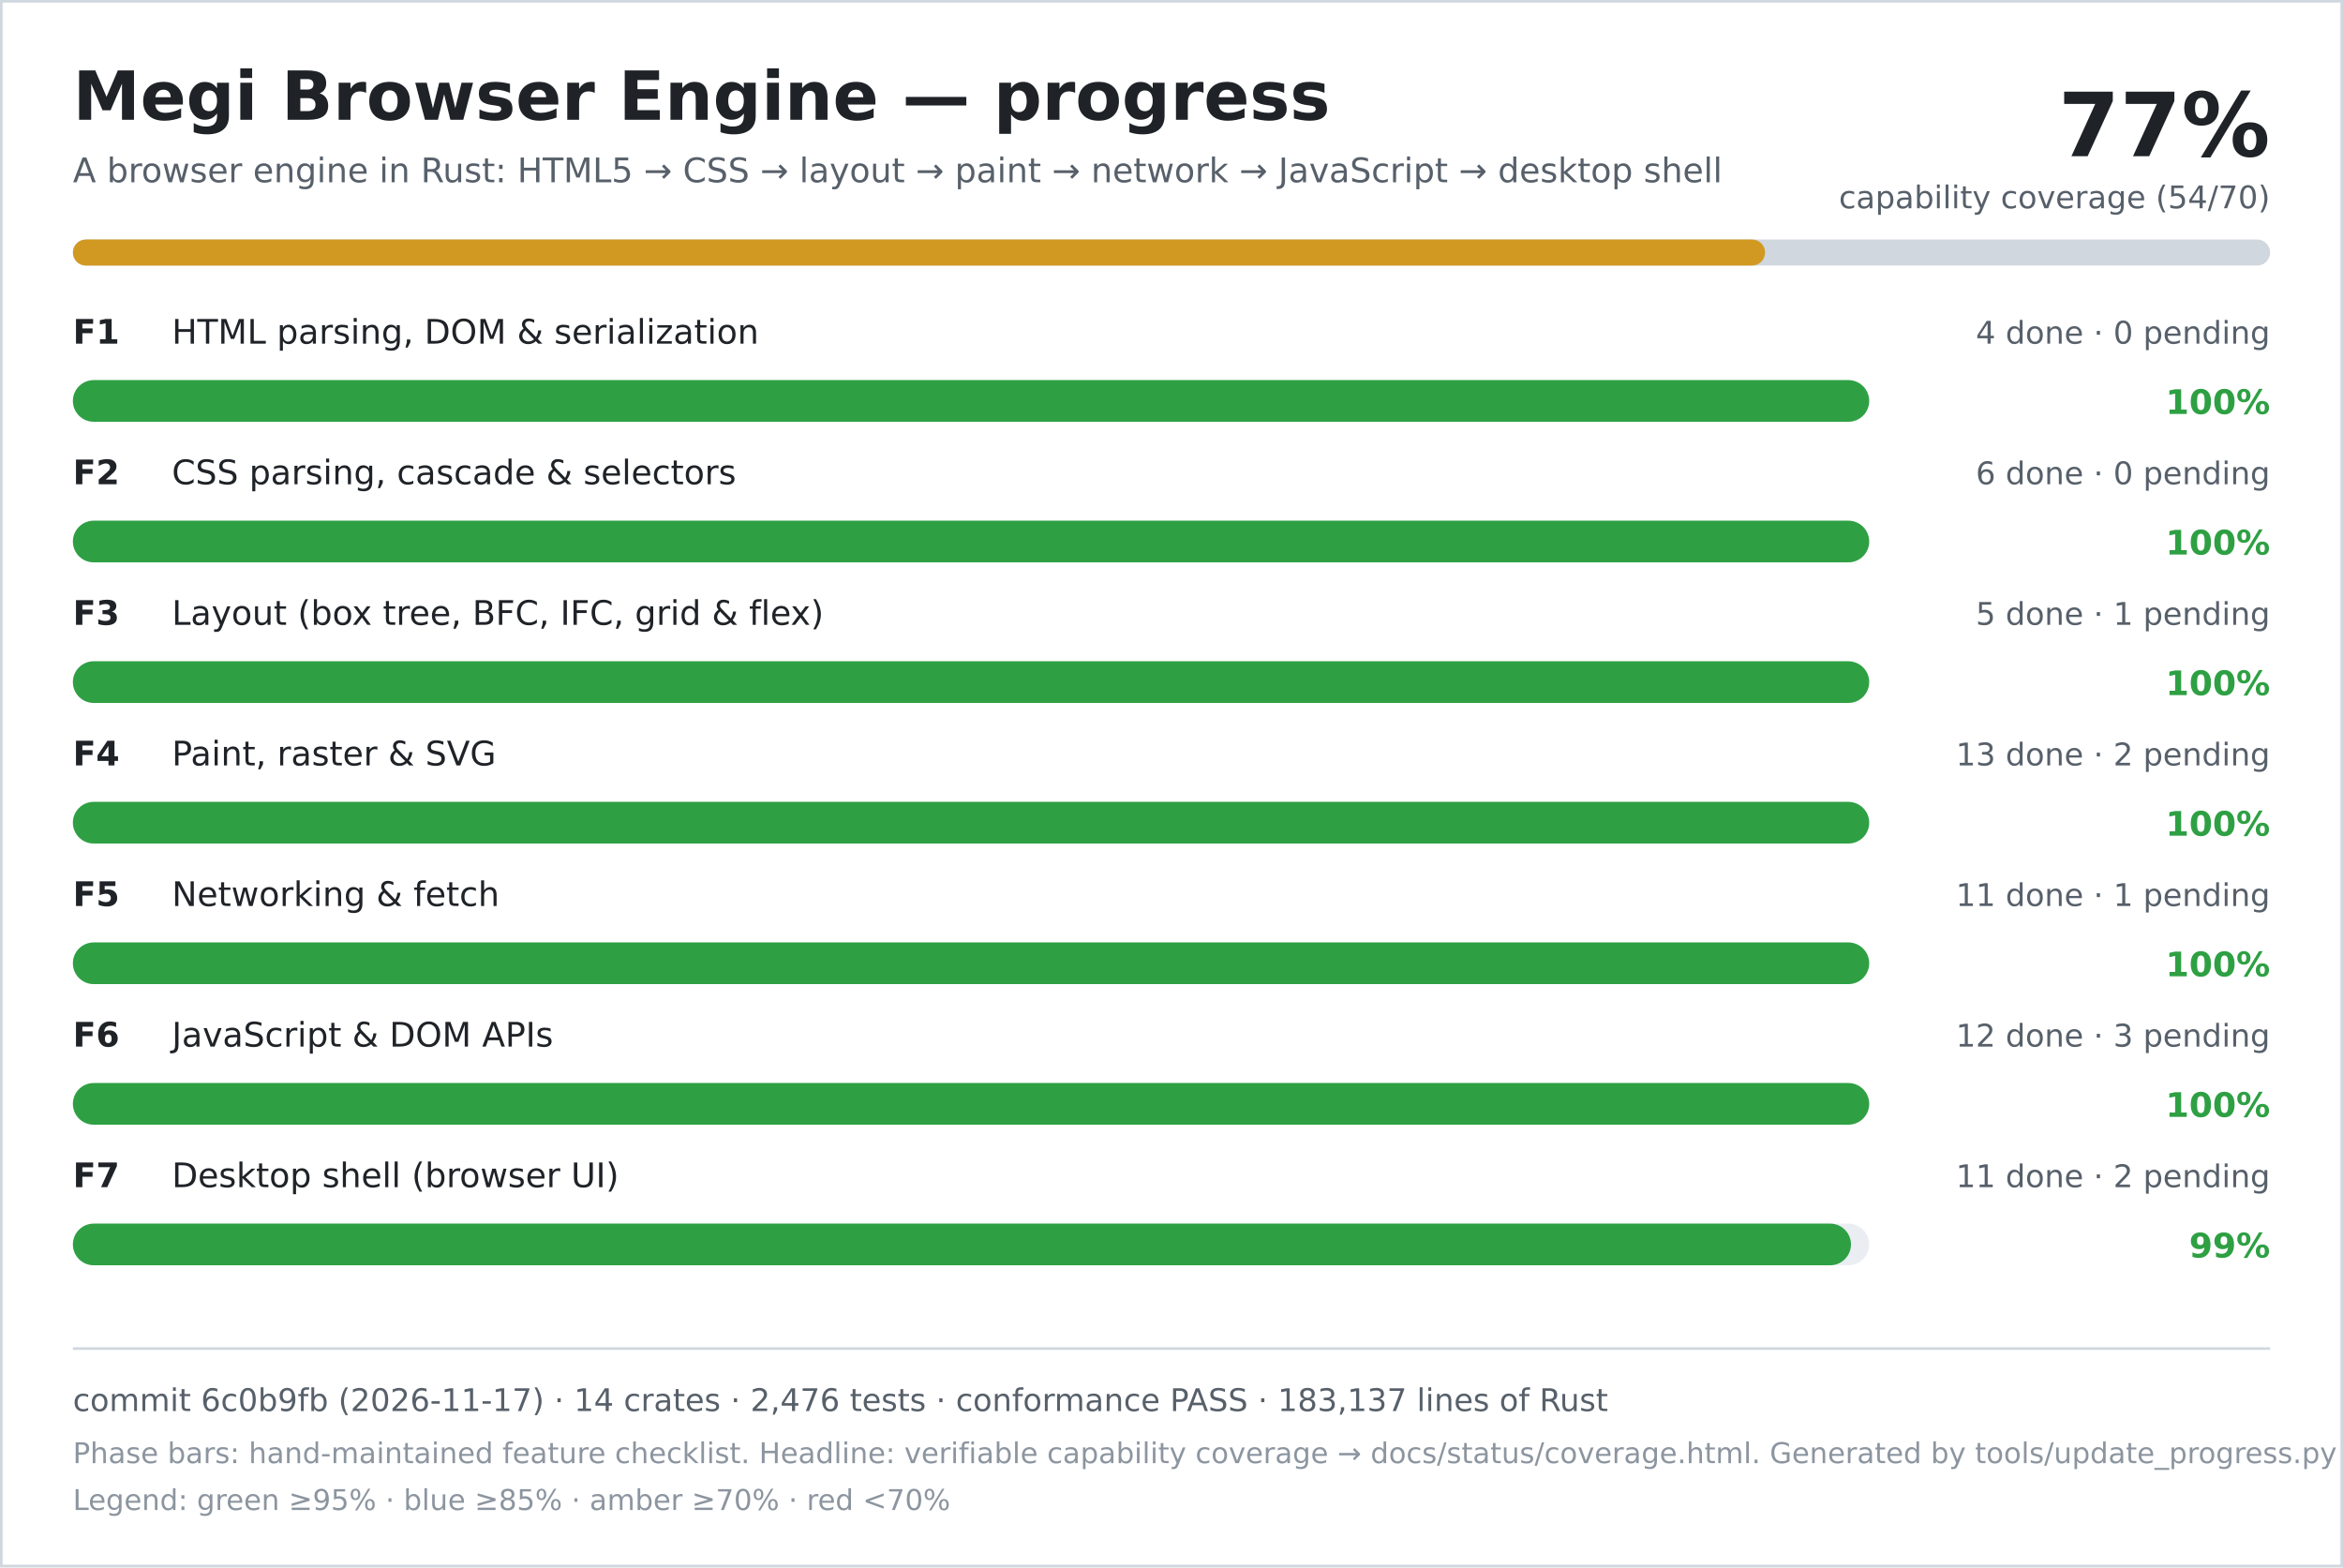
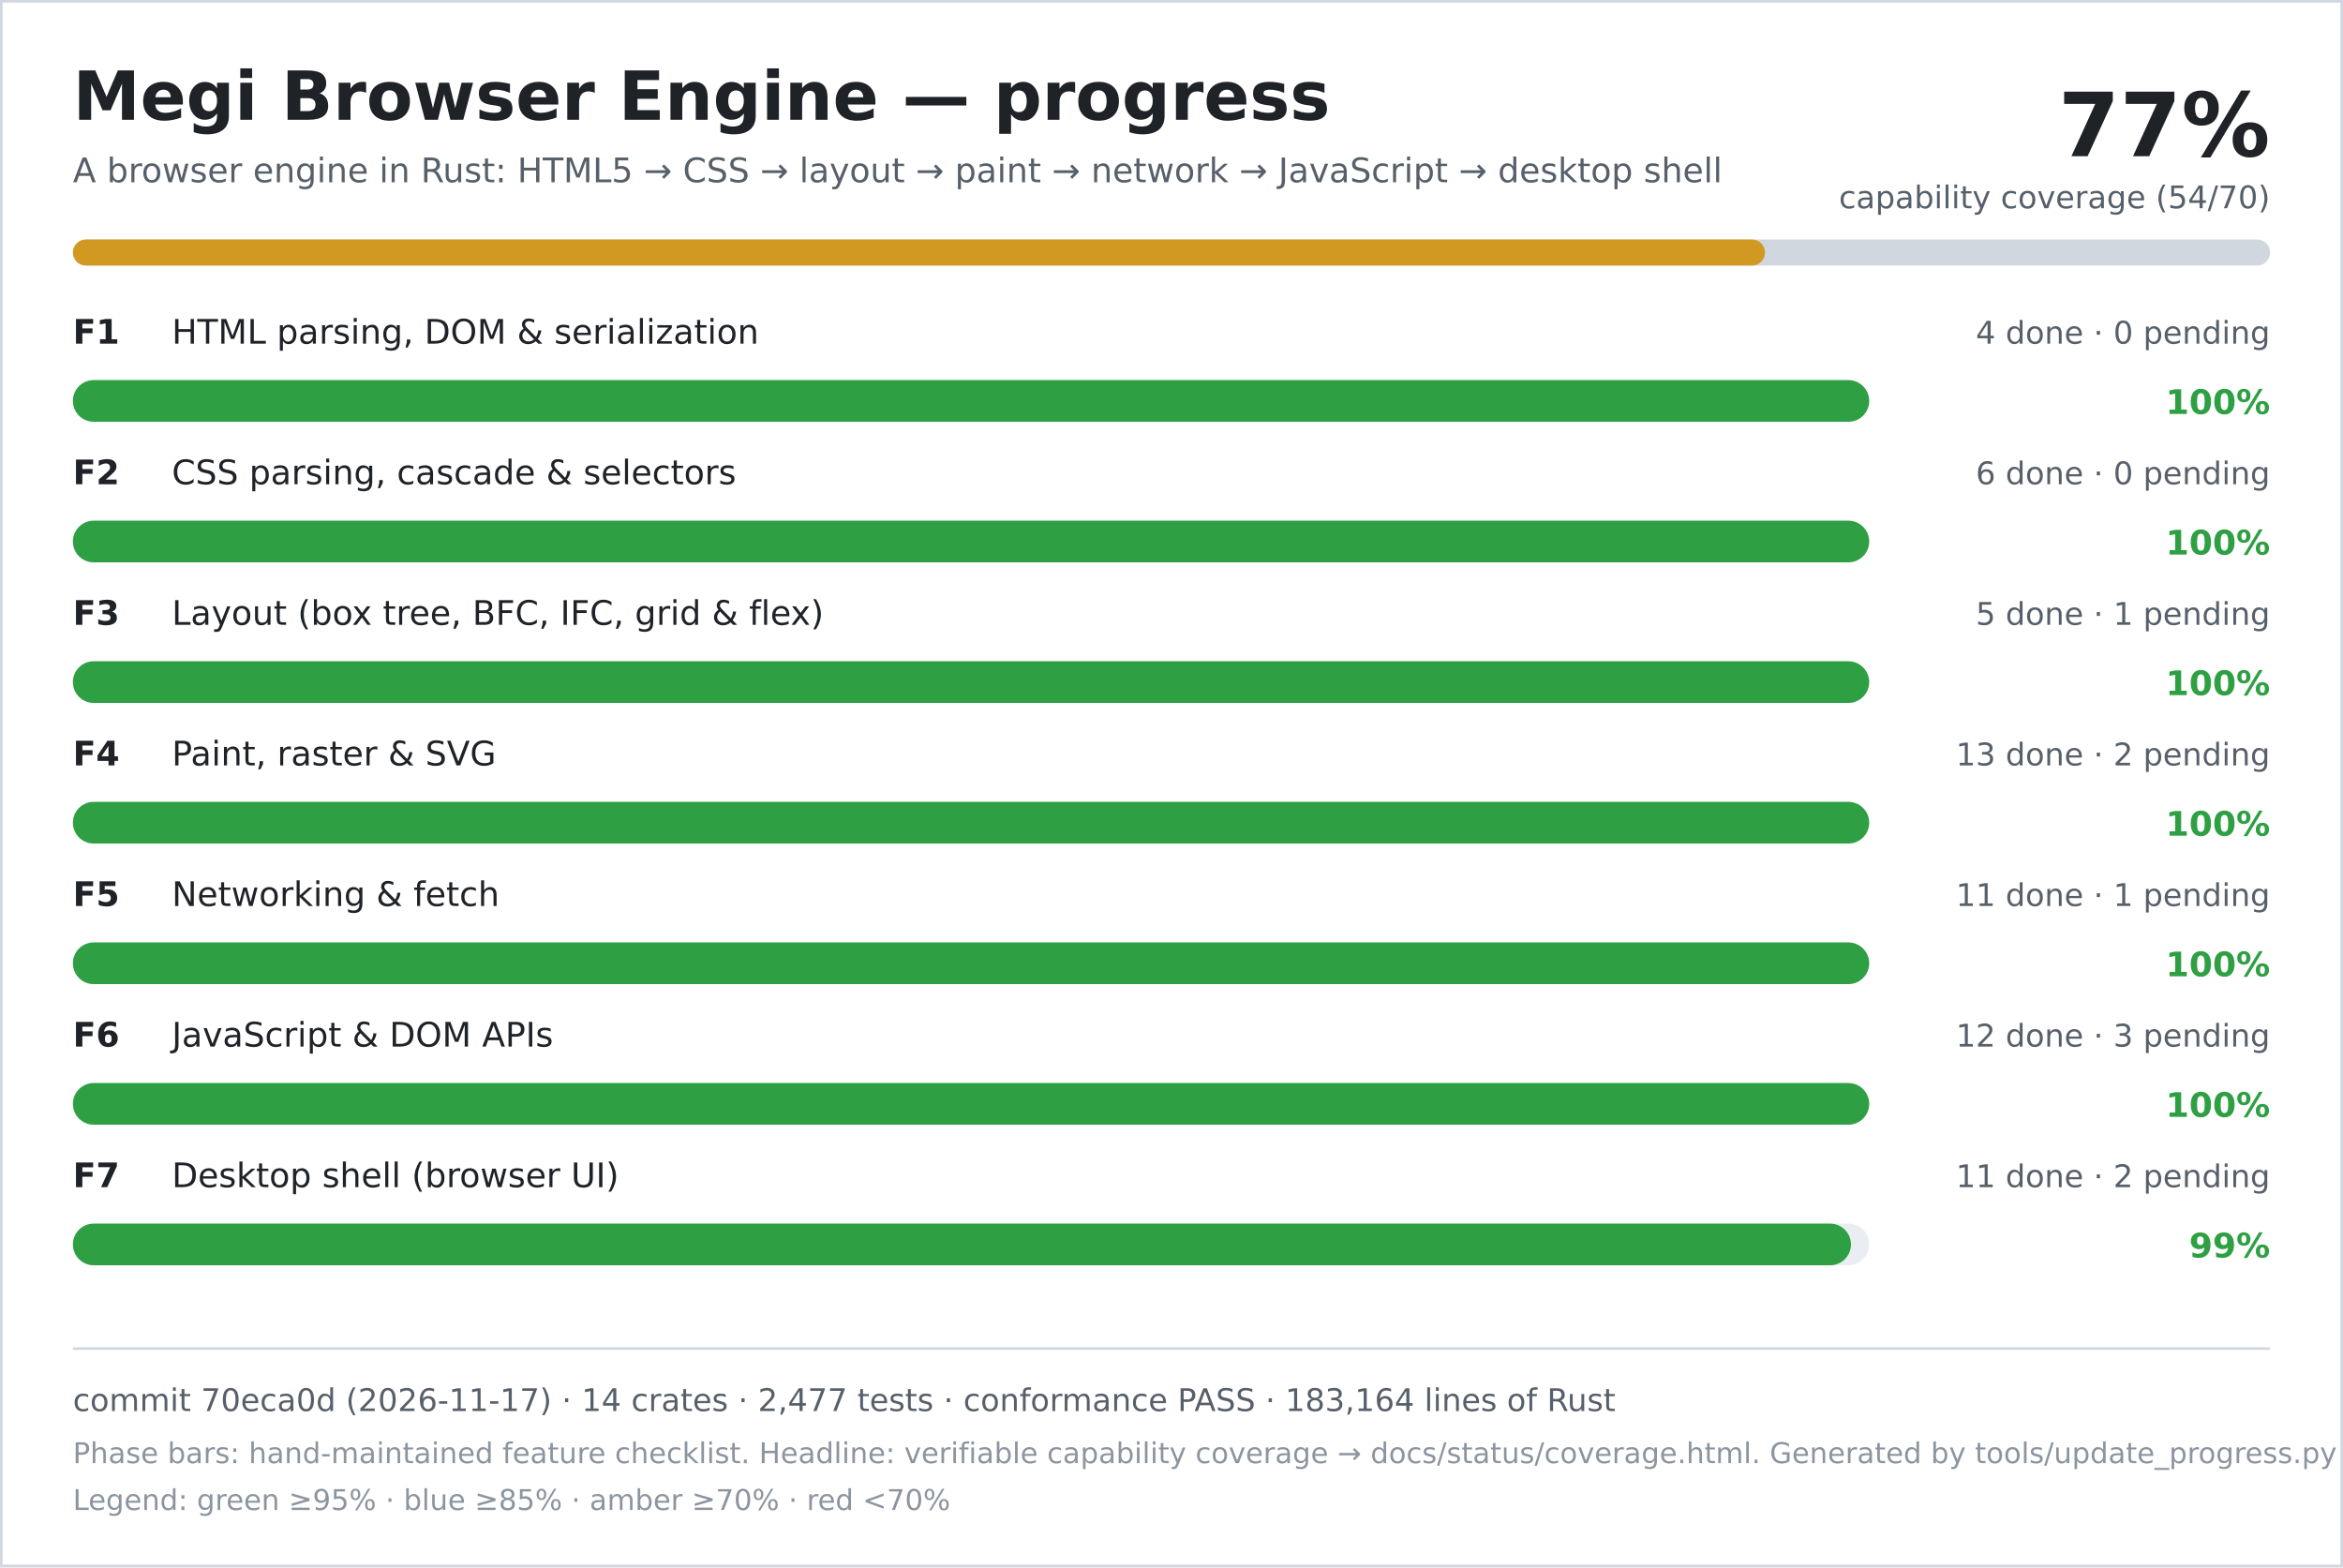
<svg xmlns="http://www.w3.org/2000/svg" width="900" height="602" viewBox="0 0 900 602" role="img" aria-labelledby="title desc">
  <rect width="900" height="602" fill="#ffffff" />
  <rect x="0.5" y="0.5" width="899" height="601" fill="none" stroke="#d0d7de" />
  <text x="28" y="46" font-family="DejaVu Sans, Verdana, sans-serif" font-size="26" font-weight="700" fill="#1f2328">Megi Browser Engine — progress</text>
  <text x="28" y="70" font-family="DejaVu Sans, Verdana, sans-serif" font-size="13" fill="#57606a">A browser engine in Rust: HTML5 → CSS → layout → paint → network → JavaScript → desktop shell</text>
  <text x="872" y="60" text-anchor="end" font-family="DejaVu Sans, Verdana, sans-serif" font-size="34" font-weight="700" fill="#1f2328">77%</text>
  <text x="872" y="80" text-anchor="end" font-family="DejaVu Sans, Verdana, sans-serif" font-size="12" fill="#57606a">capability coverage (54/70)</text>
  <rect x="28" y="92" width="844" height="10" rx="5" fill="#d0d7de" />
  <rect x="28" y="92" width="650" height="10" rx="5" fill="#d29922" />
  <text x="28" y="132" font-family="DejaVu Sans, Verdana, sans-serif" font-size="13" font-weight="700" fill="#1f2328">F1</text>
  <text x="66" y="132" font-family="DejaVu Sans, Verdana, sans-serif" font-size="13" fill="#1f2328">HTML parsing, DOM &amp; serialization</text>
  <text x="872" y="132" text-anchor="end" font-family="DejaVu Sans, Verdana, sans-serif" font-size="12" fill="#57606a">4 done · 0 pending</text>
  <rect x="28" y="146" width="690" height="16" rx="8" fill="#eaeef2" />
  <rect x="28" y="146" width="690" height="16" rx="8" fill="#2ea043" />
  <text x="872" y="159" text-anchor="end" font-family="DejaVu Sans, Verdana, sans-serif" font-size="13" font-weight="700" fill="#2ea043">100%</text>
  <text x="28" y="186" font-family="DejaVu Sans, Verdana, sans-serif" font-size="13" font-weight="700" fill="#1f2328">F2</text>
  <text x="66" y="186" font-family="DejaVu Sans, Verdana, sans-serif" font-size="13" fill="#1f2328">CSS parsing, cascade &amp; selectors</text>
  <text x="872" y="186" text-anchor="end" font-family="DejaVu Sans, Verdana, sans-serif" font-size="12" fill="#57606a">6 done · 0 pending</text>
  <rect x="28" y="200" width="690" height="16" rx="8" fill="#eaeef2" />
  <rect x="28" y="200" width="690" height="16" rx="8" fill="#2ea043" />
  <text x="872" y="213" text-anchor="end" font-family="DejaVu Sans, Verdana, sans-serif" font-size="13" font-weight="700" fill="#2ea043">100%</text>
  <text x="28" y="240" font-family="DejaVu Sans, Verdana, sans-serif" font-size="13" font-weight="700" fill="#1f2328">F3</text>
  <text x="66" y="240" font-family="DejaVu Sans, Verdana, sans-serif" font-size="13" fill="#1f2328">Layout (box tree, BFC, IFC, grid &amp; flex)</text>
  <text x="872" y="240" text-anchor="end" font-family="DejaVu Sans, Verdana, sans-serif" font-size="12" fill="#57606a">5 done · 1 pending</text>
  <rect x="28" y="254" width="690" height="16" rx="8" fill="#eaeef2" />
  <rect x="28" y="254" width="690" height="16" rx="8" fill="#2ea043" />
  <text x="872" y="267" text-anchor="end" font-family="DejaVu Sans, Verdana, sans-serif" font-size="13" font-weight="700" fill="#2ea043">100%</text>
  <text x="28" y="294" font-family="DejaVu Sans, Verdana, sans-serif" font-size="13" font-weight="700" fill="#1f2328">F4</text>
  <text x="66" y="294" font-family="DejaVu Sans, Verdana, sans-serif" font-size="13" fill="#1f2328">Paint, raster &amp; SVG</text>
  <text x="872" y="294" text-anchor="end" font-family="DejaVu Sans, Verdana, sans-serif" font-size="12" fill="#57606a">13 done · 2 pending</text>
  <rect x="28" y="308" width="690" height="16" rx="8" fill="#eaeef2" />
  <rect x="28" y="308" width="690" height="16" rx="8" fill="#2ea043" />
  <text x="872" y="321" text-anchor="end" font-family="DejaVu Sans, Verdana, sans-serif" font-size="13" font-weight="700" fill="#2ea043">100%</text>
  <text x="28" y="348" font-family="DejaVu Sans, Verdana, sans-serif" font-size="13" font-weight="700" fill="#1f2328">F5</text>
  <text x="66" y="348" font-family="DejaVu Sans, Verdana, sans-serif" font-size="13" fill="#1f2328">Networking &amp; fetch</text>
  <text x="872" y="348" text-anchor="end" font-family="DejaVu Sans, Verdana, sans-serif" font-size="12" fill="#57606a">11 done · 1 pending</text>
  <rect x="28" y="362" width="690" height="16" rx="8" fill="#eaeef2" />
  <rect x="28" y="362" width="690" height="16" rx="8" fill="#2ea043" />
  <text x="872" y="375" text-anchor="end" font-family="DejaVu Sans, Verdana, sans-serif" font-size="13" font-weight="700" fill="#2ea043">100%</text>
  <text x="28" y="402" font-family="DejaVu Sans, Verdana, sans-serif" font-size="13" font-weight="700" fill="#1f2328">F6</text>
  <text x="66" y="402" font-family="DejaVu Sans, Verdana, sans-serif" font-size="13" fill="#1f2328">JavaScript &amp; DOM APIs</text>
  <text x="872" y="402" text-anchor="end" font-family="DejaVu Sans, Verdana, sans-serif" font-size="12" fill="#57606a">12 done · 3 pending</text>
  <rect x="28" y="416" width="690" height="16" rx="8" fill="#eaeef2" />
  <rect x="28" y="416" width="690" height="16" rx="8" fill="#2ea043" />
  <text x="872" y="429" text-anchor="end" font-family="DejaVu Sans, Verdana, sans-serif" font-size="13" font-weight="700" fill="#2ea043">100%</text>
  <text x="28" y="456" font-family="DejaVu Sans, Verdana, sans-serif" font-size="13" font-weight="700" fill="#1f2328">F7</text>
  <text x="66" y="456" font-family="DejaVu Sans, Verdana, sans-serif" font-size="13" fill="#1f2328">Desktop shell (browser UI)</text>
  <text x="872" y="456" text-anchor="end" font-family="DejaVu Sans, Verdana, sans-serif" font-size="12" fill="#57606a">11 done · 2 pending</text>
  <rect x="28" y="470" width="690" height="16" rx="8" fill="#eaeef2" />
  <rect x="28" y="470" width="683" height="16" rx="8" fill="#2ea043" />
  <text x="872" y="483" text-anchor="end" font-family="DejaVu Sans, Verdana, sans-serif" font-size="13" font-weight="700" fill="#2ea043">99%</text>
  <line x1="28" y1="518" x2="872" y2="518" stroke="#d0d7de" />
-   <text x="28" y="542" font-family="DejaVu Sans, Verdana, sans-serif" font-size="12" fill="#57606a">commit 6c0b9fb (2026-11-17) · 14 crates · 2,476 tests · conformance PASS · 183,137 lines of Rust</text>
+   <text x="28" y="542" font-family="DejaVu Sans, Verdana, sans-serif" font-size="12" fill="#57606a">commit 70eca0d (2026-11-17) · 14 crates · 2,477 tests · conformance PASS · 183,164 lines of Rust</text>
  <text x="28" y="562" font-family="DejaVu Sans, Verdana, sans-serif" font-size="11" fill="#8c959f">Phase bars: hand-maintained feature checklist. Headline: verifiable capability coverage → docs/status/coverage.html. Generated by tools/update_progress.py — do not edit.</text>
  <text x="28" y="580" font-family="DejaVu Sans, Verdana, sans-serif" font-size="11" fill="#8c959f">Legend: green ≥95% · blue ≥85% · amber ≥70% · red &lt;70%</text>
</svg>
